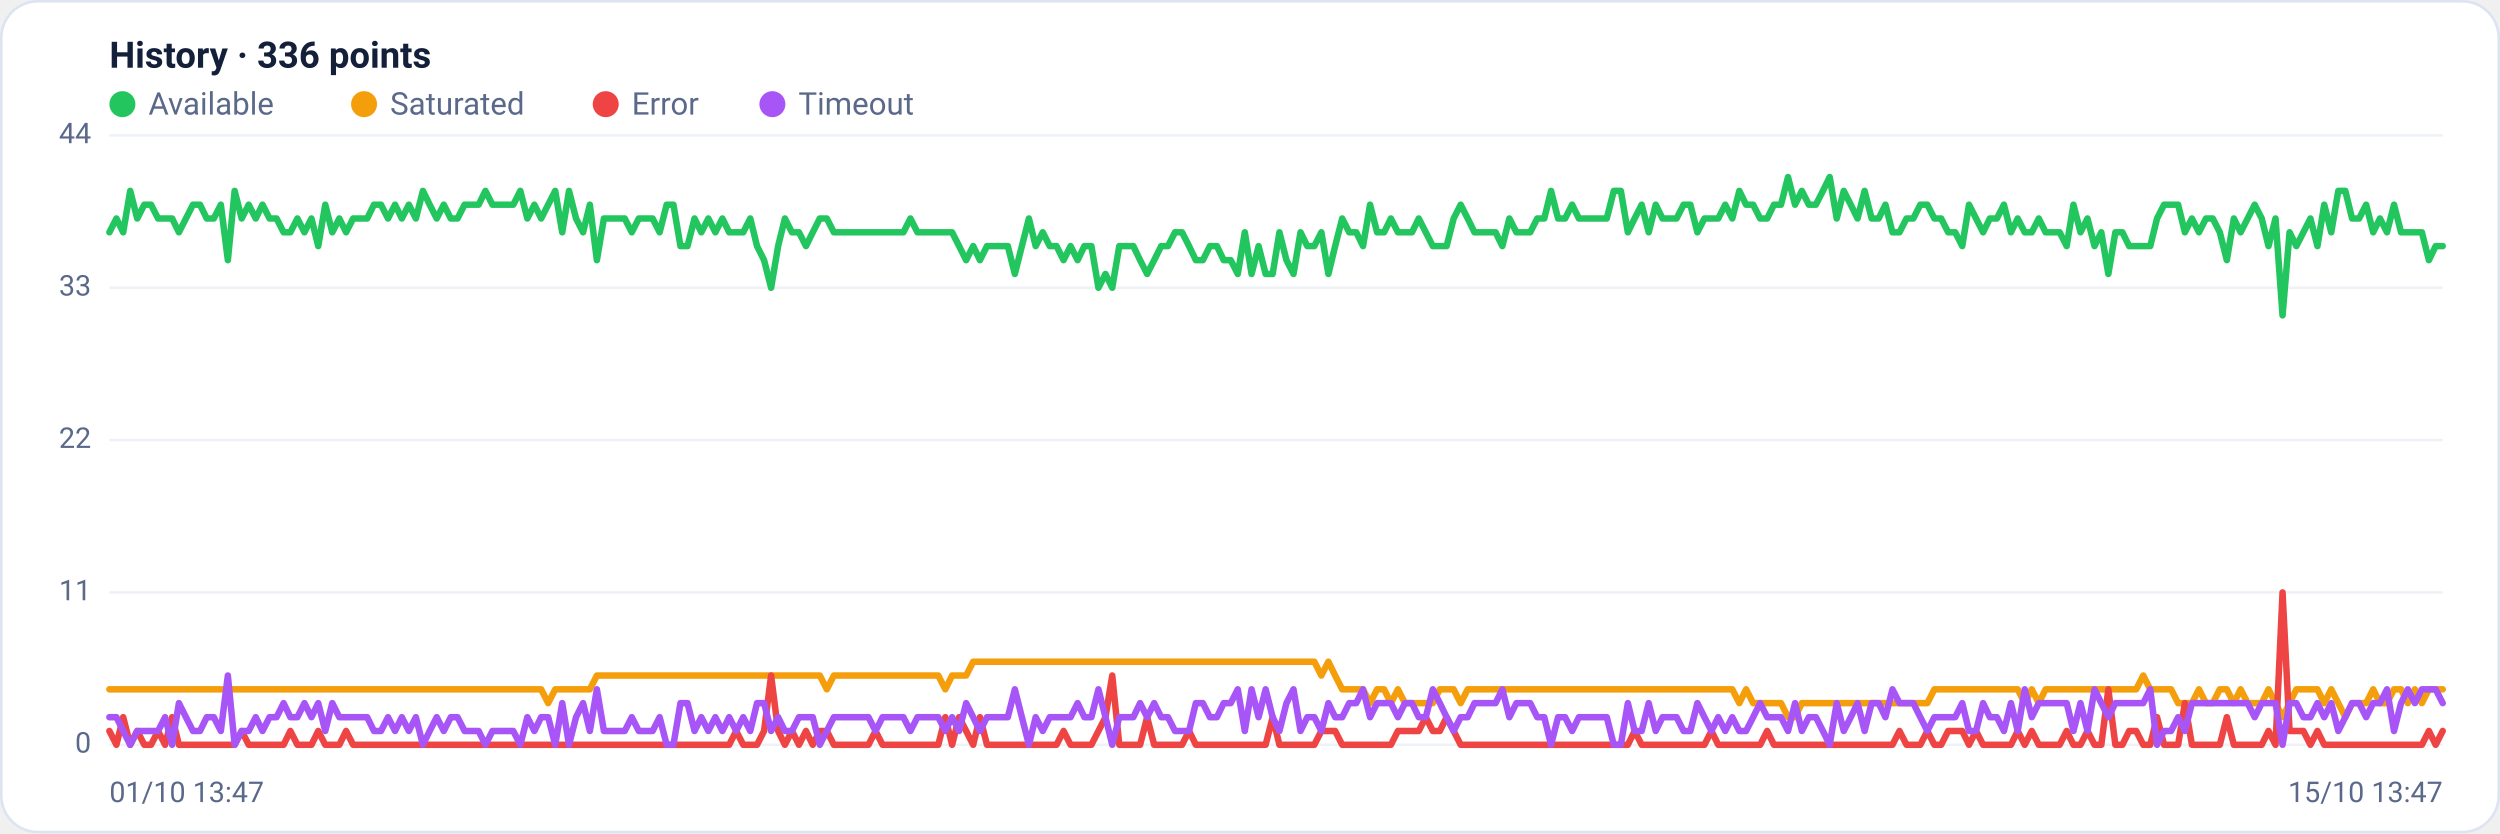
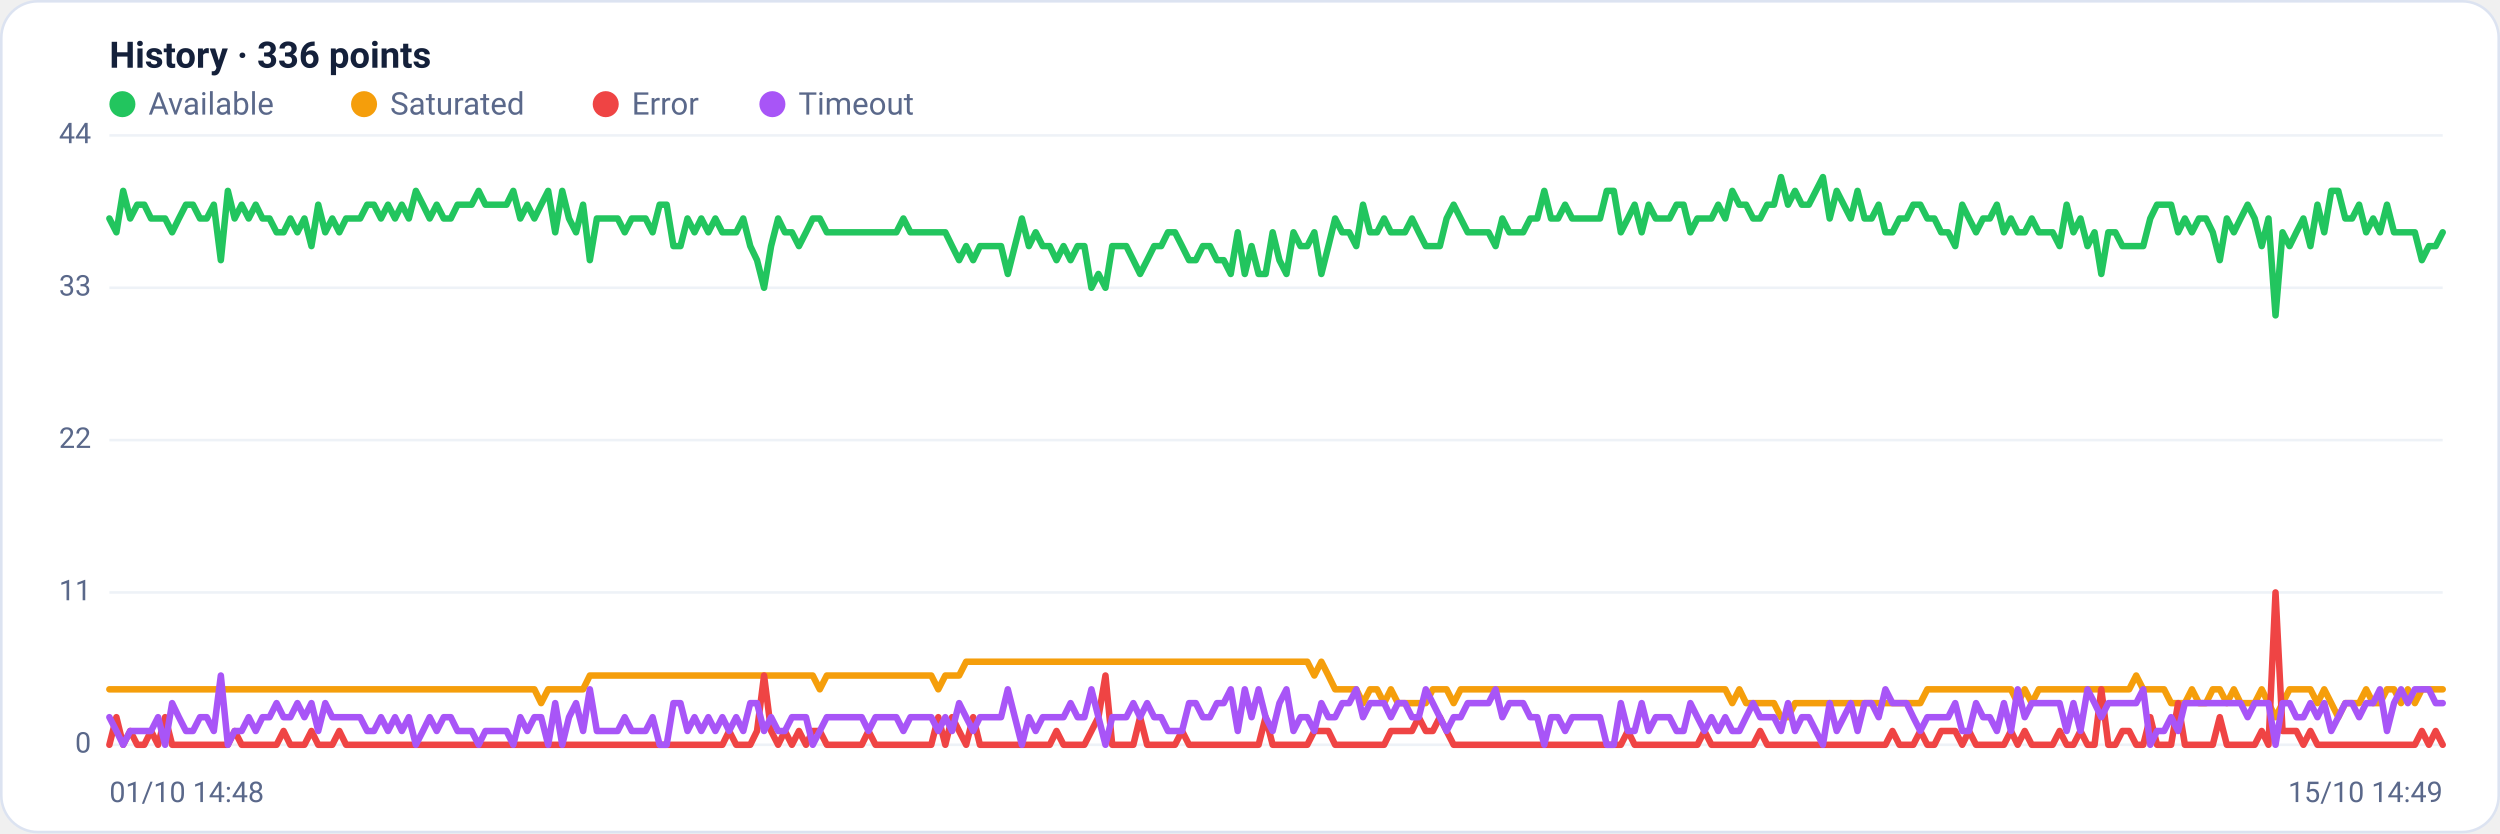
<svg xmlns="http://www.w3.org/2000/svg" viewBox="0 0 960 320" width="960" height="320" font-family="Segoe UI, system-ui, -apple-system, Roboto, Helvetica, Arial, sans-serif" role="img" aria-label="Availability history per region">
  <rect x="0.5" y="0.5" width="959" height="319" rx="14" fill="#ffffff" stroke="#dce3f1" />
  <text x="42" y="26" font-size="14" font-weight="600" fill="#14203a">History · 336 points</text>
  <circle cx="47" cy="40" r="5" fill="#22c55e" />
  <text x="57" y="44" font-size="12" fill="#5a688a">Available</text>
  <circle cx="139.8" cy="40" r="5" fill="#f59e0b" />
  <text x="149.8" y="44" font-size="12" fill="#5a688a">Saturated</text>
  <circle cx="232.6" cy="40" r="5" fill="#ef4444" />
  <text x="242.6" y="44" font-size="12" fill="#5a688a">Error</text>
  <circle cx="296.6" cy="40" r="5" fill="#a855f7" />
  <text x="306.6" y="44" font-size="12" fill="#5a688a">Timeout</text>
  <line x1="42" y1="286.0" x2="938" y2="286.0" stroke="#eef2f7" stroke-width="1" />
  <text x="35" y="289.0" text-anchor="end" font-size="11" fill="#5a688a">0</text>
  <line x1="42" y1="227.5" x2="938" y2="227.5" stroke="#eef2f7" stroke-width="1" />
  <text x="35" y="230.5" text-anchor="end" font-size="11" fill="#5a688a">11</text>
  <line x1="42" y1="169.0" x2="938" y2="169.0" stroke="#eef2f7" stroke-width="1" />
  <text x="35" y="172.0" text-anchor="end" font-size="11" fill="#5a688a">22</text>
  <line x1="42" y1="110.5" x2="938" y2="110.5" stroke="#eef2f7" stroke-width="1" />
  <text x="35" y="113.5" text-anchor="end" font-size="11" fill="#5a688a">33</text>
  <line x1="42" y1="52.0" x2="938" y2="52.0" stroke="#eef2f7" stroke-width="1" />
  <text x="35" y="55.0" text-anchor="end" font-size="11" fill="#5a688a">44</text>
-   <polyline fill="none" stroke="#22c55e" stroke-width="2.5" stroke-linejoin="round" stroke-linecap="round" points="42.0,89.2 44.7,83.9 47.3,89.2 50.0,73.3 52.7,83.9 55.4,78.6 58.0,78.6 60.7,83.9 63.4,83.9 66.1,83.9 68.7,89.2 71.4,83.9 74.1,78.6 76.8,78.6 79.4,83.9 82.1,83.9 84.8,78.6 87.5,99.9 90.1,73.3 92.8,83.9 95.5,78.6 98.2,83.9 100.8,78.6 103.5,83.9 106.2,83.9 108.9,89.2 111.5,89.2 114.2,83.9 116.9,89.2 119.6,83.9 122.2,94.5 124.9,78.6 127.6,89.2 130.3,83.9 132.9,89.2 135.6,83.9 138.3,83.9 141.0,83.9 143.6,78.6 146.3,78.6 149.0,83.9 151.7,78.6 154.3,83.9 157.0,78.6 159.7,83.9 162.4,73.3 165.0,78.6 167.7,83.9 170.4,78.6 173.1,83.9 175.7,83.9 178.4,78.6 181.1,78.6 183.8,78.6 186.4,73.3 189.1,78.6 191.8,78.6 194.5,78.6 197.1,78.6 199.8,73.3 202.5,83.9 205.2,78.6 207.8,83.9 210.5,78.6 213.2,73.3 215.9,89.2 218.5,73.3 221.2,83.9 223.9,89.2 226.5,78.6 229.2,99.9 231.9,83.9 234.6,83.9 237.2,83.9 239.9,83.9 242.6,89.2 245.3,83.9 247.9,83.9 250.6,83.9 253.3,89.2 256.0,78.6 258.6,78.6 261.3,94.5 264.0,94.5 266.7,83.9 269.3,89.2 272.0,83.9 274.7,89.2 277.4,83.9 280.0,89.2 282.7,89.2 285.4,89.2 288.1,83.9 290.7,94.5 293.4,99.9 296.1,110.5 298.8,94.5 301.4,83.9 304.1,89.2 306.8,89.2 309.5,94.5 312.1,89.2 314.8,83.9 317.5,83.9 320.2,89.2 322.8,89.2 325.5,89.2 328.2,89.2 330.9,89.2 333.5,89.2 336.2,89.2 338.9,89.2 341.6,89.2 344.2,89.2 346.9,89.2 349.6,83.9 352.3,89.2 354.9,89.2 357.6,89.2 360.3,89.2 363.0,89.2 365.6,89.2 368.3,94.5 371.0,99.9 373.7,94.5 376.3,99.9 379.0,94.5 381.7,94.5 384.4,94.5 387.0,94.5 389.7,105.2 392.4,94.5 395.1,83.9 397.7,94.5 400.4,89.2 403.1,94.5 405.7,94.5 408.4,99.9 411.1,94.5 413.8,99.9 416.4,94.5 419.1,94.5 421.8,110.5 424.5,105.2 427.1,110.5 429.8,94.5 432.5,94.5 435.2,94.5 437.8,99.9 440.5,105.2 443.2,99.9 445.9,94.5 448.5,94.5 451.2,89.2 453.9,89.2 456.6,94.5 459.2,99.9 461.9,99.9 464.6,94.5 467.3,94.5 469.9,99.9 472.6,99.9 475.3,105.2 478.0,89.2 480.6,105.2 483.3,94.5 486.0,105.2 488.7,105.2 491.3,89.2 494.0,99.9 496.7,105.2 499.4,89.2 502.0,94.5 504.7,94.5 507.4,89.2 510.1,105.2 512.7,94.5 515.4,83.9 518.1,89.2 520.8,89.2 523.4,94.5 526.1,78.6 528.8,89.2 531.5,89.2 534.1,83.9 536.8,89.2 539.5,89.2 542.2,89.2 544.8,83.9 547.5,89.2 550.2,94.5 552.9,94.5 555.5,94.5 558.2,83.9 560.9,78.6 563.6,83.9 566.2,89.2 568.9,89.2 571.6,89.2 574.3,89.2 576.9,94.5 579.6,83.9 582.3,89.2 584.9,89.2 587.6,89.2 590.3,83.9 593.0,83.9 595.6,73.3 598.3,83.9 601.0,83.9 603.7,78.6 606.3,83.9 609.0,83.9 611.7,83.9 614.4,83.9 617.0,83.9 619.7,73.3 622.4,73.3 625.1,89.2 627.7,83.9 630.4,78.6 633.1,89.2 635.8,78.6 638.4,83.9 641.1,83.9 643.8,83.9 646.5,78.6 649.1,78.6 651.8,89.2 654.5,83.9 657.2,83.9 659.8,83.9 662.5,78.6 665.2,83.9 667.9,73.3 670.5,78.6 673.2,78.6 675.9,83.9 678.6,83.9 681.2,78.6 683.9,78.6 686.6,68.0 689.3,78.6 691.9,73.3 694.6,78.6 697.3,78.6 700.0,73.3 702.6,68.0 705.3,83.9 708.0,73.3 710.7,78.6 713.3,83.9 716.0,73.3 718.7,83.9 721.4,83.9 724.0,78.6 726.7,89.2 729.4,89.2 732.1,83.9 734.7,83.9 737.4,78.6 740.1,78.6 742.8,83.9 745.4,83.9 748.1,89.2 750.8,89.2 753.5,94.5 756.1,78.6 758.8,83.9 761.5,89.2 764.1,83.9 766.8,83.9 769.5,78.6 772.2,89.2 774.8,83.9 777.5,89.2 780.2,89.2 782.9,83.9 785.5,89.2 788.2,89.2 790.9,89.2 793.6,94.5 796.2,78.6 798.9,89.2 801.6,83.9 804.3,94.5 806.9,89.2 809.6,105.2 812.3,89.2 815.0,89.2 817.6,94.5 820.3,94.5 823.0,94.5 825.7,94.5 828.3,83.9 831.0,78.6 833.7,78.6 836.4,78.6 839.0,89.2 841.7,83.9 844.4,89.2 847.1,83.9 849.7,83.9 852.4,89.2 855.1,99.9 857.8,83.9 860.4,89.2 863.1,83.9 865.8,78.6 868.5,83.9 871.1,94.5 873.8,83.9 876.5,121.1 879.2,89.2 881.8,94.5 884.5,89.2 887.2,83.9 889.9,94.5 892.5,78.6 895.2,89.2 897.9,73.3 900.6,73.3 903.2,83.9 905.9,83.9 908.6,78.6 911.3,89.2 913.9,83.9 916.6,89.2 919.3,78.6 922.0,89.2 924.6,89.2 927.3,89.2 930.0,89.2 932.7,99.9 935.3,94.5 938.0,94.5" />
-   <polyline fill="none" stroke="#f59e0b" stroke-width="2.5" stroke-linejoin="round" stroke-linecap="round" points="42.0,264.7 44.7,264.7 47.3,264.7 50.0,264.7 52.7,264.7 55.4,264.7 58.0,264.7 60.7,264.7 63.4,264.7 66.1,264.7 68.7,264.7 71.4,264.7 74.1,264.7 76.8,264.7 79.4,264.7 82.1,264.7 84.8,264.7 87.5,264.7 90.1,264.7 92.8,264.7 95.5,264.7 98.2,264.7 100.8,264.7 103.5,264.7 106.2,264.7 108.9,264.7 111.5,264.7 114.2,264.7 116.9,264.7 119.6,264.7 122.2,264.7 124.9,264.7 127.6,264.7 130.3,264.7 132.9,264.7 135.6,264.7 138.3,264.7 141.0,264.7 143.6,264.7 146.3,264.7 149.0,264.7 151.7,264.7 154.3,264.7 157.0,264.7 159.7,264.7 162.4,264.7 165.0,264.7 167.7,264.7 170.4,264.7 173.1,264.7 175.7,264.7 178.4,264.7 181.1,264.7 183.8,264.7 186.4,264.7 189.1,264.7 191.8,264.7 194.5,264.7 197.1,264.7 199.8,264.7 202.5,264.7 205.2,264.7 207.8,264.7 210.5,270.0 213.2,264.7 215.9,264.7 218.5,264.7 221.2,264.7 223.9,264.7 226.5,264.7 229.2,259.4 231.9,259.4 234.6,259.4 237.2,259.4 239.9,259.4 242.6,259.4 245.3,259.4 247.9,259.4 250.6,259.4 253.3,259.4 256.0,259.4 258.6,259.4 261.3,259.4 264.0,259.4 266.7,259.4 269.3,259.4 272.0,259.4 274.7,259.4 277.4,259.4 280.0,259.4 282.7,259.4 285.4,259.4 288.1,259.4 290.7,259.4 293.4,259.4 296.1,259.4 298.8,259.4 301.4,259.4 304.1,259.4 306.8,259.4 309.5,259.4 312.1,259.4 314.8,259.4 317.5,264.7 320.2,259.4 322.8,259.4 325.5,259.4 328.2,259.4 330.9,259.4 333.5,259.4 336.2,259.4 338.9,259.4 341.6,259.4 344.2,259.4 346.9,259.4 349.6,259.4 352.3,259.4 354.9,259.4 357.6,259.4 360.3,259.4 363.0,264.7 365.6,259.4 368.3,259.4 371.0,259.4 373.7,254.1 376.3,254.1 379.0,254.1 381.7,254.1 384.4,254.1 387.0,254.1 389.7,254.1 392.4,254.1 395.1,254.1 397.7,254.1 400.4,254.1 403.1,254.1 405.7,254.1 408.4,254.1 411.1,254.1 413.8,254.1 416.4,254.1 419.1,254.1 421.8,254.1 424.5,254.1 427.1,254.1 429.8,254.1 432.5,254.1 435.2,254.1 437.8,254.1 440.5,254.1 443.2,254.1 445.9,254.1 448.5,254.1 451.2,254.1 453.9,254.1 456.6,254.1 459.2,254.1 461.9,254.1 464.6,254.1 467.3,254.1 469.9,254.1 472.6,254.1 475.3,254.1 478.0,254.1 480.6,254.1 483.3,254.1 486.0,254.1 488.7,254.1 491.3,254.1 494.0,254.1 496.7,254.1 499.4,254.1 502.0,254.1 504.7,254.1 507.4,259.4 510.1,254.1 512.7,259.4 515.4,264.7 518.1,264.7 520.8,264.7 523.4,264.7 526.1,270.0 528.8,264.7 531.5,264.7 534.1,270.0 536.8,264.7 539.5,270.0 542.2,270.0 544.8,270.0 547.5,270.0 550.2,270.0 552.9,264.7 555.5,264.7 558.2,264.7 560.9,270.0 563.6,264.7 566.2,264.7 568.9,264.7 571.6,264.7 574.3,264.7 576.9,264.7 579.6,264.7 582.3,264.7 584.9,264.7 587.6,264.7 590.3,264.7 593.0,264.7 595.6,264.7 598.3,264.7 601.0,264.7 603.7,264.7 606.3,264.7 609.0,264.7 611.7,264.7 614.4,264.7 617.0,264.7 619.7,264.7 622.4,264.7 625.1,264.7 627.7,264.7 630.4,264.7 633.1,264.7 635.8,264.7 638.4,264.7 641.1,264.7 643.8,264.7 646.5,264.7 649.1,264.7 651.8,264.7 654.5,264.7 657.2,264.7 659.8,264.7 662.5,264.7 665.2,264.7 667.9,270.0 670.5,264.7 673.2,270.0 675.9,270.0 678.6,270.0 681.2,270.0 683.9,270.0 686.6,275.4 689.3,275.4 691.9,270.0 694.6,270.0 697.3,270.0 700.0,270.0 702.6,270.0 705.3,270.0 708.0,270.0 710.7,270.0 713.3,270.0 716.0,270.0 718.7,270.0 721.4,270.0 724.0,270.0 726.7,270.0 729.4,270.0 732.1,270.0 734.7,270.0 737.4,270.0 740.1,270.0 742.8,264.7 745.4,264.7 748.1,264.7 750.8,264.7 753.5,264.7 756.1,264.7 758.8,264.7 761.5,264.7 764.1,264.7 766.8,264.7 769.5,264.7 772.2,264.7 774.8,264.7 777.5,270.0 780.2,264.7 782.9,270.0 785.5,264.7 788.2,264.7 790.9,264.7 793.6,264.7 796.2,264.7 798.9,264.7 801.6,264.7 804.3,264.7 806.9,264.7 809.6,264.7 812.3,264.7 815.0,264.7 817.6,264.7 820.3,264.7 823.0,259.4 825.7,264.7 828.3,264.7 831.0,264.7 833.7,264.7 836.4,270.0 839.0,270.0 841.7,270.0 844.4,264.7 847.1,270.0 849.7,270.0 852.4,264.7 855.1,264.7 857.8,270.0 860.4,264.7 863.1,270.0 865.8,270.0 868.5,270.0 871.1,264.7 873.8,270.0 876.5,275.4 879.2,270.0 881.8,264.7 884.5,264.7 887.2,264.7 889.9,264.7 892.5,270.0 895.2,264.7 897.9,270.0 900.6,275.4 903.2,270.0 905.9,270.0 908.6,270.0 911.3,264.7 913.9,270.0 916.6,270.0 919.3,264.7 922.0,264.7 924.6,270.0 927.3,264.7 930.0,270.0 932.7,264.7 935.3,264.7 938.0,264.7" />
-   <polyline fill="none" stroke="#ef4444" stroke-width="2.5" stroke-linejoin="round" stroke-linecap="round" points="42.0,280.7 44.7,286.0 47.3,275.4 50.0,286.0 52.7,280.7 55.4,286.0 58.0,286.0 60.7,280.7 63.4,286.0 66.1,275.4 68.7,286.0 71.4,286.0 74.1,286.0 76.8,286.0 79.4,286.0 82.1,286.0 84.8,286.0 87.5,286.0 90.1,286.0 92.8,280.7 95.5,286.0 98.2,286.0 100.8,286.0 103.5,286.0 106.2,286.0 108.9,286.0 111.5,280.7 114.2,286.0 116.9,286.0 119.6,286.0 122.2,280.7 124.9,286.0 127.6,286.0 130.3,286.0 132.9,280.7 135.6,286.0 138.3,286.0 141.0,286.0 143.6,286.0 146.3,286.0 149.0,286.0 151.7,286.0 154.3,286.0 157.0,286.0 159.7,286.0 162.4,286.0 165.0,286.0 167.7,286.0 170.4,286.0 173.1,286.0 175.7,286.0 178.4,286.0 181.1,286.0 183.8,286.0 186.4,286.0 189.1,286.0 191.8,286.0 194.5,286.0 197.1,286.0 199.8,286.0 202.5,286.0 205.2,286.0 207.8,286.0 210.5,286.0 213.2,286.0 215.9,286.0 218.5,286.0 221.2,286.0 223.9,286.0 226.5,286.0 229.2,286.0 231.9,286.0 234.6,286.0 237.2,286.0 239.9,286.0 242.6,286.0 245.3,286.0 247.9,286.0 250.6,286.0 253.3,286.0 256.0,286.0 258.6,286.0 261.3,286.0 264.0,286.0 266.7,286.0 269.3,286.0 272.0,286.0 274.7,286.0 277.4,286.0 280.0,286.0 282.7,280.7 285.4,286.0 288.1,286.0 290.7,286.0 293.4,280.7 296.1,259.4 298.8,280.7 301.4,286.0 304.1,280.7 306.8,286.0 309.5,280.7 312.1,286.0 314.8,280.7 317.5,280.7 320.2,286.0 322.8,286.0 325.5,286.0 328.2,286.0 330.9,286.0 333.5,286.0 336.2,280.7 338.9,286.0 341.6,286.0 344.2,286.0 346.9,286.0 349.6,286.0 352.3,286.0 354.9,286.0 357.6,286.0 360.3,286.0 363.0,275.4 365.6,286.0 368.3,275.4 371.0,280.7 373.7,286.0 376.3,275.4 379.0,286.0 381.7,286.0 384.4,286.0 387.0,286.0 389.7,286.0 392.4,286.0 395.1,286.0 397.7,286.0 400.4,286.0 403.1,286.0 405.7,286.0 408.4,280.7 411.1,286.0 413.8,286.0 416.4,286.0 419.1,286.0 421.8,280.7 424.5,275.4 427.1,259.4 429.8,286.0 432.5,286.0 435.2,286.0 437.8,286.0 440.5,275.4 443.2,286.0 445.9,286.0 448.5,286.0 451.2,286.0 453.9,286.0 456.6,280.7 459.2,286.0 461.9,286.0 464.6,286.0 467.3,286.0 469.9,286.0 472.6,286.0 475.3,286.0 478.0,286.0 480.6,286.0 483.3,286.0 486.0,286.0 488.7,275.4 491.3,286.0 494.0,286.0 496.7,286.0 499.4,286.0 502.0,286.0 504.7,286.0 507.4,280.7 510.1,280.7 512.7,280.7 515.4,286.0 518.1,286.0 520.8,286.0 523.4,286.0 526.1,286.0 528.8,286.0 531.5,286.0 534.1,286.0 536.8,280.7 539.5,280.7 542.2,280.7 544.8,280.7 547.5,275.4 550.2,280.7 552.9,280.7 555.5,275.4 558.2,280.7 560.9,286.0 563.6,286.0 566.2,286.0 568.9,286.0 571.6,286.0 574.3,286.0 576.9,286.0 579.6,286.0 582.3,286.0 584.9,286.0 587.6,286.0 590.3,286.0 593.0,286.0 595.6,286.0 598.3,286.0 601.0,286.0 603.7,286.0 606.3,286.0 609.0,286.0 611.7,286.0 614.4,286.0 617.0,286.0 619.7,286.0 622.4,286.0 625.1,286.0 627.7,280.7 630.4,286.0 633.1,286.0 635.8,286.0 638.4,286.0 641.1,286.0 643.8,286.0 646.5,286.0 649.1,286.0 651.8,286.0 654.5,286.0 657.2,280.7 659.8,286.0 662.5,286.0 665.2,286.0 667.9,286.0 670.5,286.0 673.2,286.0 675.9,286.0 678.6,280.7 681.2,286.0 683.9,286.0 686.6,286.0 689.3,286.0 691.9,286.0 694.6,286.0 697.3,286.0 700.0,286.0 702.6,286.0 705.3,286.0 708.0,286.0 710.7,286.0 713.3,286.0 716.0,286.0 718.7,286.0 721.4,286.0 724.0,286.0 726.7,286.0 729.4,280.7 732.1,286.0 734.7,286.0 737.4,286.0 740.1,280.7 742.8,286.0 745.4,286.0 748.1,280.7 750.8,280.7 753.5,280.7 756.1,286.0 758.8,280.7 761.5,286.0 764.1,286.0 766.8,286.0 769.5,286.0 772.2,286.0 774.8,280.7 777.5,286.0 780.2,280.7 782.9,286.0 785.5,286.0 788.2,286.0 790.9,286.0 793.6,280.7 796.2,286.0 798.9,286.0 801.6,280.7 804.3,286.0 806.9,286.0 809.6,264.7 812.3,286.0 815.0,286.0 817.6,280.7 820.3,280.7 823.0,286.0 825.7,286.0 828.3,275.4 831.0,286.0 833.7,286.0 836.4,286.0 839.0,270.0 841.7,286.0 844.4,286.0 847.1,286.0 849.7,286.0 852.4,286.0 855.1,275.4 857.8,286.0 860.4,286.0 863.1,286.0 865.8,286.0 868.5,286.0 871.1,280.7 873.8,286.0 876.5,227.5 879.2,280.7 881.8,280.7 884.5,280.7 887.2,286.0 889.9,280.7 892.5,286.0 895.2,286.0 897.9,286.0 900.6,286.0 903.2,286.0 905.9,286.0 908.6,286.0 911.3,286.0 913.9,286.0 916.6,286.0 919.3,286.0 922.0,286.0 924.6,286.0 927.3,286.0 930.0,286.0 932.7,280.7 935.3,286.0 938.0,280.7" />
-   <polyline fill="none" stroke="#a855f7" stroke-width="2.5" stroke-linejoin="round" stroke-linecap="round" points="42.0,275.4 44.7,275.4 47.3,280.7 50.0,286.0 52.7,280.7 55.4,280.7 58.0,280.7 60.7,280.7 63.4,275.4 66.1,286.0 68.7,270.0 71.4,275.4 74.1,280.7 76.8,280.7 79.4,275.4 82.1,275.4 84.8,280.7 87.5,259.4 90.1,286.0 92.8,280.7 95.5,280.7 98.2,275.4 100.8,280.7 103.5,275.4 106.2,275.4 108.9,270.0 111.5,275.4 114.2,275.4 116.9,270.0 119.6,275.4 122.2,270.0 124.9,280.7 127.6,270.0 130.3,275.4 132.9,275.4 135.6,275.4 138.3,275.4 141.0,275.4 143.6,280.7 146.3,280.7 149.0,275.4 151.7,280.7 154.3,275.4 157.0,280.7 159.7,275.4 162.4,286.0 165.0,280.7 167.7,275.4 170.4,280.7 173.1,275.4 175.7,275.4 178.4,280.7 181.1,280.7 183.8,280.7 186.4,286.0 189.1,280.7 191.8,280.7 194.5,280.7 197.1,280.7 199.8,286.0 202.5,275.4 205.2,280.7 207.8,275.4 210.5,275.4 213.2,286.0 215.9,270.0 218.5,286.0 221.2,275.4 223.9,270.0 226.5,280.7 229.2,264.7 231.9,280.7 234.6,280.7 237.2,280.7 239.9,280.7 242.6,275.4 245.3,280.7 247.9,280.7 250.6,280.7 253.3,275.4 256.0,286.0 258.6,286.0 261.3,270.0 264.0,270.0 266.7,280.7 269.3,275.4 272.0,280.7 274.7,275.4 277.4,280.7 280.0,275.4 282.7,280.7 285.4,275.4 288.1,280.7 290.7,270.0 293.4,270.0 296.1,280.7 298.8,275.4 301.4,280.7 304.1,280.7 306.8,275.4 309.5,275.4 312.1,275.4 314.8,286.0 317.5,280.7 320.2,275.4 322.8,275.4 325.5,275.4 328.2,275.4 330.9,275.4 333.5,275.4 336.2,280.7 338.9,275.4 341.6,275.4 344.2,275.4 346.9,275.4 349.6,280.7 352.3,275.4 354.9,275.4 357.6,275.4 360.3,275.4 363.0,280.7 365.6,275.4 368.3,280.7 371.0,270.0 373.7,275.4 376.3,280.7 379.0,275.4 381.7,275.4 384.4,275.4 387.0,275.4 389.7,264.7 392.4,275.4 395.1,286.0 397.7,275.4 400.4,280.7 403.1,275.4 405.7,275.4 408.4,275.4 411.1,275.4 413.8,270.0 416.4,275.4 419.1,275.4 421.8,264.7 424.5,275.4 427.1,286.0 429.8,275.4 432.5,275.4 435.2,275.4 437.8,270.0 440.5,275.4 443.2,270.0 445.9,275.4 448.5,275.4 451.2,280.7 453.9,280.7 456.6,280.7 459.2,270.0 461.9,270.0 464.6,275.4 467.3,275.4 469.9,270.0 472.6,270.0 475.3,264.7 478.0,280.7 480.6,264.7 483.3,275.4 486.0,264.7 488.7,275.4 491.3,280.7 494.0,270.0 496.7,264.7 499.4,280.7 502.0,275.4 504.7,275.4 507.4,280.7 510.1,270.0 512.7,275.4 515.4,275.4 518.1,270.0 520.8,270.0 523.4,264.7 526.1,275.4 528.8,270.0 531.5,270.0 534.1,270.0 536.8,275.4 539.5,270.0 542.2,270.0 544.8,275.4 547.5,275.4 550.2,264.7 552.9,270.0 555.5,275.4 558.2,280.7 560.9,275.4 563.6,275.4 566.2,270.0 568.9,270.0 571.6,270.0 574.3,270.0 576.9,264.7 579.6,275.4 582.3,270.0 584.9,270.0 587.6,270.0 590.3,275.4 593.0,275.4 595.6,286.0 598.3,275.4 601.0,275.4 603.7,280.7 606.3,275.4 609.0,275.4 611.7,275.4 614.4,275.4 617.0,275.4 619.7,286.0 622.4,286.0 625.1,270.0 627.7,280.7 630.4,280.7 633.1,270.0 635.8,280.7 638.4,275.4 641.1,275.4 643.8,275.4 646.5,280.7 649.1,280.7 651.8,270.0 654.5,275.4 657.2,280.7 659.8,275.4 662.5,280.7 665.2,275.4 667.9,280.7 670.5,280.7 673.2,275.4 675.9,270.0 678.6,275.4 681.2,275.4 683.9,275.4 686.6,280.7 689.3,270.0 691.9,280.7 694.6,275.4 697.3,275.4 700.0,280.7 702.6,286.0 705.3,270.0 708.0,280.7 710.7,275.4 713.3,270.0 716.0,280.7 718.7,270.0 721.4,270.0 724.0,275.4 726.7,264.7 729.4,270.0 732.1,270.0 734.7,270.0 737.4,275.4 740.1,280.7 742.8,275.4 745.4,275.4 748.1,275.4 750.8,275.4 753.5,270.0 756.1,280.7 758.8,280.7 761.5,270.0 764.1,275.4 766.8,275.4 769.5,280.7 772.2,270.0 774.8,280.7 777.5,264.7 780.2,275.4 782.9,270.0 785.5,270.0 788.2,270.0 790.9,270.0 793.6,270.0 796.2,280.7 798.9,270.0 801.6,280.7 804.3,264.7 806.9,270.0 809.6,275.4 812.3,270.0 815.0,270.0 817.6,270.0 820.3,270.0 823.0,270.0 825.7,264.7 828.3,286.0 831.0,280.7 833.7,280.7 836.4,275.4 839.0,280.7 841.7,270.0 844.4,270.0 847.1,270.0 849.7,270.0 852.4,270.0 855.1,270.0 857.8,270.0 860.4,270.0 863.1,270.0 865.8,275.4 868.5,270.0 871.1,270.0 873.8,270.0 876.5,286.0 879.2,270.0 881.8,270.0 884.5,275.4 887.2,275.4 889.9,270.0 892.5,275.4 895.2,270.0 897.9,280.7 900.6,275.4 903.2,270.0 905.9,270.0 908.6,275.4 911.3,270.0 913.9,270.0 916.6,264.7 919.3,280.7 922.0,270.0 924.6,264.7 927.3,270.0 930.0,264.7 932.7,264.7 935.3,264.7 938.0,270.0" />
-   <text x="42" y="308" font-size="11" fill="#5a688a">01/10 13:47</text>
-   <text x="938" y="308" text-anchor="end" font-size="11" fill="#5a688a">15/10 13:47</text>
+   <polyline fill="none" stroke="#22c55e" stroke-width="2.5" stroke-linejoin="round" stroke-linecap="round" points="42.0,83.9 44.7,89.2 47.3,73.3 50.0,83.9 52.7,78.6 55.4,78.6 58.0,83.9 60.7,83.9 63.4,83.9 66.1,89.2 68.7,83.9 71.4,78.6 74.1,78.6 76.8,83.9 79.4,83.9 82.1,78.6 84.8,99.9 87.5,73.3 90.1,83.9 92.8,78.6 95.5,83.9 98.2,78.6 100.8,83.9 103.5,83.9 106.2,89.2 108.9,89.2 111.5,83.9 114.2,89.2 116.9,83.9 119.6,94.5 122.2,78.6 124.9,89.2 127.6,83.9 130.3,89.2 132.9,83.9 135.6,83.9 138.3,83.9 141.0,78.6 143.6,78.6 146.3,83.9 149.0,78.6 151.7,83.9 154.3,78.6 157.0,83.9 159.7,73.3 162.4,78.6 165.0,83.9 167.7,78.6 170.4,83.9 173.1,83.9 175.7,78.6 178.4,78.6 181.1,78.6 183.8,73.3 186.4,78.6 189.1,78.6 191.8,78.6 194.5,78.6 197.1,73.3 199.8,83.9 202.5,78.6 205.2,83.9 207.8,78.6 210.5,73.3 213.2,89.2 215.9,73.3 218.5,83.9 221.2,89.2 223.9,78.6 226.5,99.9 229.2,83.9 231.9,83.9 234.6,83.9 237.2,83.9 239.9,89.2 242.6,83.9 245.3,83.9 247.9,83.9 250.6,89.2 253.3,78.6 256.0,78.6 258.6,94.5 261.3,94.5 264.0,83.9 266.7,89.2 269.3,83.9 272.0,89.2 274.7,83.9 277.4,89.2 280.0,89.2 282.7,89.2 285.4,83.9 288.1,94.5 290.7,99.9 293.4,110.5 296.1,94.5 298.8,83.9 301.4,89.2 304.1,89.2 306.8,94.5 309.5,89.2 312.1,83.9 314.8,83.9 317.5,89.2 320.2,89.2 322.8,89.2 325.5,89.2 328.2,89.2 330.9,89.2 333.5,89.2 336.2,89.2 338.9,89.2 341.6,89.2 344.2,89.2 346.9,83.9 349.6,89.2 352.3,89.2 354.9,89.2 357.6,89.2 360.3,89.2 363.0,89.2 365.6,94.5 368.3,99.9 371.0,94.5 373.7,99.9 376.3,94.5 379.0,94.5 381.7,94.5 384.4,94.5 387.0,105.2 389.7,94.5 392.4,83.9 395.1,94.5 397.7,89.2 400.4,94.5 403.1,94.5 405.7,99.9 408.4,94.5 411.1,99.9 413.8,94.5 416.4,94.5 419.1,110.5 421.8,105.2 424.5,110.5 427.1,94.5 429.8,94.5 432.5,94.5 435.2,99.9 437.8,105.2 440.5,99.9 443.2,94.5 445.9,94.5 448.5,89.2 451.2,89.2 453.9,94.5 456.6,99.9 459.2,99.9 461.9,94.5 464.6,94.5 467.3,99.9 469.9,99.9 472.6,105.2 475.3,89.2 478.0,105.2 480.6,94.5 483.3,105.2 486.0,105.2 488.7,89.2 491.3,99.9 494.0,105.2 496.7,89.2 499.4,94.5 502.0,94.5 504.7,89.2 507.4,105.2 510.1,94.5 512.7,83.9 515.4,89.2 518.1,89.2 520.8,94.5 523.4,78.6 526.1,89.2 528.8,89.2 531.5,83.9 534.1,89.2 536.8,89.2 539.5,89.2 542.2,83.9 544.8,89.2 547.5,94.5 550.2,94.5 552.9,94.5 555.5,83.9 558.2,78.6 560.9,83.9 563.6,89.2 566.2,89.2 568.9,89.2 571.6,89.2 574.3,94.5 576.9,83.9 579.6,89.2 582.3,89.2 584.9,89.2 587.6,83.9 590.3,83.9 593.0,73.3 595.6,83.9 598.3,83.9 601.0,78.6 603.7,83.9 606.3,83.9 609.0,83.9 611.7,83.9 614.4,83.9 617.0,73.3 619.7,73.3 622.4,89.2 625.1,83.9 627.7,78.6 630.4,89.2 633.1,78.6 635.8,83.9 638.4,83.9 641.1,83.9 643.8,78.6 646.5,78.6 649.1,89.2 651.8,83.9 654.5,83.9 657.2,83.9 659.8,78.6 662.5,83.9 665.2,73.3 667.9,78.6 670.5,78.6 673.2,83.9 675.9,83.9 678.6,78.6 681.2,78.6 683.9,68.0 686.6,78.6 689.3,73.3 691.9,78.6 694.6,78.6 697.3,73.3 700.0,68.0 702.6,83.9 705.3,73.3 708.0,78.6 710.7,83.9 713.3,73.3 716.0,83.9 718.7,83.9 721.4,78.6 724.0,89.2 726.7,89.2 729.4,83.9 732.1,83.9 734.7,78.6 737.4,78.6 740.1,83.9 742.8,83.9 745.4,89.2 748.1,89.2 750.8,94.5 753.5,78.6 756.1,83.9 758.8,89.2 761.5,83.9 764.1,83.9 766.8,78.6 769.5,89.2 772.2,83.9 774.8,89.2 777.5,89.2 780.2,83.9 782.9,89.2 785.5,89.2 788.2,89.2 790.9,94.5 793.6,78.6 796.2,89.2 798.9,83.9 801.6,94.5 804.3,89.2 806.9,105.2 809.6,89.2 812.3,89.2 815.0,94.5 817.6,94.5 820.3,94.5 823.0,94.5 825.7,83.9 828.3,78.6 831.0,78.6 833.7,78.6 836.4,89.2 839.0,83.9 841.7,89.2 844.4,83.9 847.1,83.9 849.7,89.2 852.4,99.9 855.1,83.9 857.8,89.2 860.4,83.9 863.1,78.6 865.8,83.9 868.5,94.5 871.1,83.9 873.8,121.1 876.5,89.2 879.2,94.5 881.8,89.2 884.5,83.9 887.2,94.5 889.9,78.6 892.5,89.2 895.2,73.3 897.9,73.3 900.6,83.9 903.2,83.9 905.9,78.6 908.6,89.2 911.3,83.9 913.9,89.2 916.6,78.6 919.3,89.2 922.0,89.2 924.6,89.2 927.3,89.2 930.0,99.9 932.7,94.5 935.3,94.5 938.0,89.2" />
+   <polyline fill="none" stroke="#f59e0b" stroke-width="2.5" stroke-linejoin="round" stroke-linecap="round" points="42.0,264.7 44.7,264.7 47.3,264.7 50.0,264.7 52.7,264.7 55.4,264.7 58.0,264.7 60.7,264.7 63.4,264.7 66.1,264.7 68.7,264.7 71.4,264.7 74.1,264.7 76.8,264.7 79.4,264.7 82.1,264.7 84.8,264.7 87.5,264.7 90.1,264.7 92.8,264.7 95.5,264.7 98.2,264.7 100.8,264.7 103.5,264.7 106.2,264.7 108.9,264.7 111.5,264.7 114.2,264.7 116.9,264.7 119.6,264.7 122.2,264.7 124.9,264.7 127.6,264.7 130.3,264.7 132.9,264.7 135.6,264.7 138.3,264.7 141.0,264.7 143.6,264.7 146.3,264.7 149.0,264.7 151.7,264.7 154.3,264.7 157.0,264.7 159.7,264.7 162.4,264.7 165.0,264.7 167.7,264.7 170.4,264.7 173.1,264.7 175.7,264.7 178.4,264.7 181.1,264.7 183.8,264.7 186.4,264.7 189.1,264.7 191.8,264.7 194.5,264.7 197.1,264.7 199.8,264.7 202.5,264.7 205.2,264.7 207.8,270.0 210.5,264.7 213.2,264.7 215.9,264.7 218.5,264.7 221.2,264.7 223.9,264.7 226.5,259.4 229.2,259.4 231.9,259.4 234.6,259.4 237.2,259.4 239.9,259.4 242.6,259.4 245.3,259.4 247.9,259.4 250.6,259.4 253.3,259.4 256.0,259.4 258.6,259.4 261.3,259.4 264.0,259.4 266.7,259.4 269.3,259.4 272.0,259.4 274.7,259.4 277.4,259.4 280.0,259.4 282.7,259.4 285.4,259.4 288.1,259.4 290.7,259.4 293.4,259.4 296.1,259.4 298.8,259.4 301.4,259.4 304.1,259.4 306.8,259.4 309.5,259.4 312.1,259.4 314.8,264.7 317.5,259.4 320.2,259.4 322.8,259.4 325.5,259.4 328.2,259.4 330.9,259.4 333.5,259.4 336.2,259.4 338.9,259.4 341.6,259.4 344.2,259.4 346.9,259.4 349.6,259.4 352.3,259.4 354.9,259.4 357.6,259.4 360.3,264.7 363.0,259.4 365.6,259.4 368.3,259.4 371.0,254.1 373.7,254.1 376.3,254.1 379.0,254.1 381.7,254.1 384.4,254.1 387.0,254.1 389.7,254.1 392.4,254.1 395.1,254.1 397.7,254.1 400.4,254.1 403.1,254.1 405.7,254.1 408.4,254.1 411.1,254.1 413.8,254.1 416.4,254.1 419.1,254.1 421.8,254.1 424.5,254.1 427.1,254.1 429.8,254.1 432.5,254.1 435.2,254.1 437.8,254.1 440.5,254.1 443.2,254.1 445.9,254.1 448.5,254.1 451.2,254.1 453.9,254.1 456.6,254.1 459.2,254.1 461.9,254.1 464.6,254.1 467.3,254.1 469.9,254.1 472.6,254.1 475.3,254.1 478.0,254.1 480.6,254.1 483.3,254.1 486.0,254.1 488.7,254.1 491.3,254.1 494.0,254.1 496.7,254.1 499.4,254.1 502.0,254.1 504.7,259.4 507.4,254.1 510.1,259.4 512.7,264.7 515.4,264.7 518.1,264.7 520.8,264.7 523.4,270.0 526.1,264.7 528.8,264.7 531.5,270.0 534.1,264.7 536.8,270.0 539.5,270.0 542.2,270.0 544.8,270.0 547.5,270.0 550.2,264.7 552.9,264.7 555.5,264.7 558.2,270.0 560.9,264.7 563.6,264.7 566.2,264.7 568.9,264.7 571.6,264.7 574.3,264.7 576.9,264.7 579.6,264.7 582.3,264.7 584.9,264.7 587.6,264.7 590.3,264.7 593.0,264.7 595.6,264.7 598.3,264.7 601.0,264.7 603.7,264.7 606.3,264.7 609.0,264.7 611.7,264.7 614.4,264.7 617.0,264.7 619.7,264.7 622.4,264.7 625.1,264.7 627.7,264.7 630.4,264.7 633.1,264.7 635.8,264.7 638.4,264.7 641.1,264.7 643.8,264.7 646.5,264.7 649.1,264.7 651.8,264.7 654.5,264.7 657.2,264.7 659.8,264.7 662.5,264.7 665.2,270.0 667.9,264.7 670.5,270.0 673.2,270.0 675.9,270.0 678.6,270.0 681.2,270.0 683.9,275.4 686.6,275.4 689.3,270.0 691.9,270.0 694.6,270.0 697.3,270.0 700.0,270.0 702.6,270.0 705.3,270.0 708.0,270.0 710.7,270.0 713.3,270.0 716.0,270.0 718.7,270.0 721.4,270.0 724.0,270.0 726.7,270.0 729.4,270.0 732.1,270.0 734.7,270.0 737.4,270.0 740.1,264.7 742.8,264.7 745.4,264.7 748.1,264.7 750.8,264.7 753.5,264.7 756.1,264.7 758.8,264.7 761.5,264.7 764.1,264.7 766.8,264.7 769.5,264.7 772.2,264.7 774.8,270.0 777.5,264.7 780.2,270.0 782.9,264.7 785.5,264.7 788.2,264.7 790.9,264.7 793.6,264.7 796.2,264.7 798.9,264.7 801.6,264.7 804.3,264.7 806.9,264.7 809.6,264.7 812.3,264.7 815.0,264.7 817.6,264.7 820.3,259.4 823.0,264.7 825.7,264.7 828.3,264.7 831.0,264.7 833.7,270.0 836.4,270.0 839.0,270.0 841.7,264.7 844.4,270.0 847.1,270.0 849.7,264.7 852.4,264.7 855.1,270.0 857.8,264.7 860.4,270.0 863.1,270.0 865.8,270.0 868.5,264.7 871.1,270.0 873.8,275.4 876.5,270.0 879.2,264.7 881.8,264.7 884.5,264.7 887.2,264.7 889.9,270.0 892.5,264.7 895.2,270.0 897.9,275.4 900.6,270.0 903.2,270.0 905.9,270.0 908.6,264.7 911.3,270.0 913.9,270.0 916.6,264.7 919.3,264.7 922.0,270.0 924.6,264.7 927.3,270.0 930.0,264.7 932.7,264.7 935.3,264.7 938.0,264.7" />
+   <polyline fill="none" stroke="#ef4444" stroke-width="2.5" stroke-linejoin="round" stroke-linecap="round" points="42.0,286.0 44.7,275.4 47.3,286.0 50.0,280.7 52.7,286.0 55.4,286.0 58.0,280.7 60.7,286.0 63.4,275.4 66.1,286.0 68.7,286.0 71.4,286.0 74.1,286.0 76.8,286.0 79.4,286.0 82.1,286.0 84.8,286.0 87.5,286.0 90.1,280.7 92.8,286.0 95.5,286.0 98.2,286.0 100.8,286.0 103.5,286.0 106.2,286.0 108.9,280.7 111.5,286.0 114.2,286.0 116.9,286.0 119.6,280.7 122.2,286.0 124.9,286.0 127.6,286.0 130.3,280.7 132.9,286.0 135.6,286.0 138.3,286.0 141.0,286.0 143.6,286.0 146.3,286.0 149.0,286.0 151.7,286.0 154.3,286.0 157.0,286.0 159.7,286.0 162.4,286.0 165.0,286.0 167.7,286.0 170.4,286.0 173.1,286.0 175.7,286.0 178.4,286.0 181.1,286.0 183.8,286.0 186.4,286.0 189.1,286.0 191.8,286.0 194.5,286.0 197.1,286.0 199.8,286.0 202.5,286.0 205.2,286.0 207.8,286.0 210.5,286.0 213.2,286.0 215.9,286.0 218.5,286.0 221.2,286.0 223.9,286.0 226.5,286.0 229.2,286.0 231.9,286.0 234.6,286.0 237.2,286.0 239.9,286.0 242.6,286.0 245.3,286.0 247.9,286.0 250.6,286.0 253.3,286.0 256.0,286.0 258.6,286.0 261.3,286.0 264.0,286.0 266.7,286.0 269.3,286.0 272.0,286.0 274.7,286.0 277.4,286.0 280.0,280.7 282.7,286.0 285.4,286.0 288.1,286.0 290.7,280.7 293.4,259.4 296.1,280.7 298.8,286.0 301.4,280.7 304.1,286.0 306.8,280.7 309.5,286.0 312.1,280.7 314.8,280.7 317.5,286.0 320.2,286.0 322.8,286.0 325.5,286.0 328.2,286.0 330.9,286.0 333.5,280.7 336.2,286.0 338.9,286.0 341.6,286.0 344.2,286.0 346.9,286.0 349.6,286.0 352.3,286.0 354.9,286.0 357.6,286.0 360.3,275.4 363.0,286.0 365.6,275.4 368.3,280.7 371.0,286.0 373.7,275.4 376.3,286.0 379.0,286.0 381.7,286.0 384.4,286.0 387.0,286.0 389.7,286.0 392.4,286.0 395.1,286.0 397.7,286.0 400.4,286.0 403.1,286.0 405.7,280.7 408.4,286.0 411.1,286.0 413.8,286.0 416.4,286.0 419.1,280.7 421.8,275.4 424.5,259.4 427.1,286.0 429.8,286.0 432.5,286.0 435.2,286.0 437.8,275.4 440.5,286.0 443.2,286.0 445.9,286.0 448.5,286.0 451.2,286.0 453.9,280.7 456.6,286.0 459.2,286.0 461.9,286.0 464.6,286.0 467.3,286.0 469.9,286.0 472.6,286.0 475.3,286.0 478.0,286.0 480.6,286.0 483.3,286.0 486.0,275.4 488.7,286.0 491.3,286.0 494.0,286.0 496.7,286.0 499.4,286.0 502.0,286.0 504.7,280.7 507.4,280.7 510.1,280.7 512.7,286.0 515.4,286.0 518.1,286.0 520.8,286.0 523.4,286.0 526.1,286.0 528.8,286.0 531.5,286.0 534.1,280.7 536.8,280.7 539.5,280.7 542.2,280.7 544.8,275.4 547.5,280.7 550.2,280.7 552.9,275.4 555.5,280.7 558.2,286.0 560.9,286.0 563.6,286.0 566.2,286.0 568.9,286.0 571.6,286.0 574.3,286.0 576.9,286.0 579.6,286.0 582.3,286.0 584.9,286.0 587.6,286.0 590.3,286.0 593.0,286.0 595.6,286.0 598.3,286.0 601.0,286.0 603.7,286.0 606.3,286.0 609.0,286.0 611.7,286.0 614.4,286.0 617.0,286.0 619.7,286.0 622.4,286.0 625.1,280.7 627.7,286.0 630.4,286.0 633.1,286.0 635.8,286.0 638.4,286.0 641.1,286.0 643.8,286.0 646.5,286.0 649.1,286.0 651.8,286.0 654.5,280.7 657.2,286.0 659.8,286.0 662.5,286.0 665.2,286.0 667.9,286.0 670.5,286.0 673.2,286.0 675.9,280.7 678.6,286.0 681.2,286.0 683.9,286.0 686.6,286.0 689.3,286.0 691.9,286.0 694.6,286.0 697.3,286.0 700.0,286.0 702.6,286.0 705.3,286.0 708.0,286.0 710.7,286.0 713.3,286.0 716.0,286.0 718.7,286.0 721.4,286.0 724.0,286.0 726.7,280.7 729.4,286.0 732.1,286.0 734.7,286.0 737.4,280.7 740.1,286.0 742.8,286.0 745.4,280.7 748.1,280.7 750.8,280.7 753.5,286.0 756.1,280.7 758.8,286.0 761.5,286.0 764.1,286.0 766.8,286.0 769.5,286.0 772.2,280.7 774.8,286.0 777.5,280.7 780.2,286.0 782.9,286.0 785.5,286.0 788.2,286.0 790.9,280.7 793.6,286.0 796.2,286.0 798.9,280.7 801.6,286.0 804.3,286.0 806.9,264.7 809.6,286.0 812.3,286.0 815.0,280.7 817.6,280.7 820.3,286.0 823.0,286.0 825.7,275.4 828.3,286.0 831.0,286.0 833.7,286.0 836.4,270.0 839.0,286.0 841.7,286.0 844.4,286.0 847.1,286.0 849.7,286.0 852.4,275.4 855.1,286.0 857.8,286.0 860.4,286.0 863.1,286.0 865.8,286.0 868.5,280.7 871.1,286.0 873.8,227.5 876.5,280.7 879.2,280.7 881.8,280.7 884.5,286.0 887.2,280.7 889.9,286.0 892.5,286.0 895.2,286.0 897.9,286.0 900.6,286.0 903.2,286.0 905.9,286.0 908.6,286.0 911.3,286.0 913.9,286.0 916.6,286.0 919.3,286.0 922.0,286.0 924.6,286.0 927.3,286.0 930.0,280.7 932.7,286.0 935.3,280.7 938.0,286.0" />
+   <polyline fill="none" stroke="#a855f7" stroke-width="2.5" stroke-linejoin="round" stroke-linecap="round" points="42.0,275.4 44.7,280.7 47.3,286.0 50.0,280.7 52.7,280.7 55.4,280.7 58.0,280.7 60.7,275.4 63.4,286.0 66.1,270.0 68.7,275.4 71.4,280.7 74.1,280.7 76.8,275.4 79.4,275.4 82.1,280.7 84.8,259.4 87.5,286.0 90.1,280.7 92.8,280.7 95.5,275.4 98.2,280.7 100.8,275.4 103.5,275.4 106.2,270.0 108.9,275.4 111.5,275.4 114.2,270.0 116.9,275.4 119.6,270.0 122.2,280.7 124.9,270.0 127.6,275.4 130.3,275.4 132.9,275.4 135.6,275.4 138.3,275.4 141.0,280.7 143.6,280.7 146.3,275.4 149.0,280.7 151.7,275.4 154.3,280.7 157.0,275.4 159.7,286.0 162.4,280.7 165.0,275.4 167.7,280.7 170.4,275.4 173.1,275.4 175.7,280.7 178.4,280.7 181.1,280.7 183.8,286.0 186.4,280.7 189.1,280.7 191.8,280.7 194.5,280.7 197.1,286.0 199.8,275.4 202.5,280.7 205.2,275.4 207.8,275.4 210.5,286.0 213.2,270.0 215.9,286.0 218.5,275.4 221.2,270.0 223.9,280.7 226.5,264.7 229.2,280.7 231.9,280.7 234.6,280.7 237.2,280.7 239.9,275.4 242.6,280.7 245.3,280.7 247.9,280.7 250.6,275.4 253.3,286.0 256.0,286.0 258.6,270.0 261.3,270.0 264.0,280.7 266.7,275.4 269.3,280.7 272.0,275.4 274.7,280.7 277.4,275.4 280.0,280.7 282.7,275.4 285.4,280.7 288.1,270.0 290.7,270.0 293.4,280.7 296.1,275.4 298.8,280.7 301.4,280.7 304.1,275.4 306.8,275.4 309.5,275.4 312.1,286.0 314.8,280.7 317.5,275.4 320.2,275.4 322.8,275.4 325.5,275.4 328.2,275.4 330.9,275.4 333.5,280.7 336.2,275.4 338.9,275.4 341.6,275.4 344.2,275.4 346.9,280.7 349.6,275.4 352.3,275.4 354.9,275.4 357.6,275.4 360.3,280.7 363.0,275.4 365.6,280.7 368.3,270.0 371.0,275.4 373.7,280.7 376.3,275.4 379.0,275.4 381.7,275.4 384.4,275.4 387.0,264.7 389.7,275.4 392.4,286.0 395.1,275.4 397.7,280.7 400.4,275.4 403.1,275.4 405.7,275.4 408.4,275.4 411.1,270.0 413.8,275.4 416.4,275.4 419.1,264.7 421.8,275.4 424.5,286.0 427.1,275.4 429.8,275.4 432.5,275.4 435.2,270.0 437.8,275.4 440.5,270.0 443.2,275.4 445.9,275.4 448.5,280.7 451.2,280.7 453.9,280.7 456.6,270.0 459.2,270.0 461.9,275.4 464.6,275.4 467.3,270.0 469.9,270.0 472.6,264.7 475.3,280.7 478.0,264.7 480.6,275.4 483.3,264.7 486.0,275.4 488.7,280.7 491.3,270.0 494.0,264.7 496.7,280.7 499.4,275.4 502.0,275.4 504.7,280.7 507.4,270.0 510.1,275.4 512.7,275.4 515.4,270.0 518.1,270.0 520.8,264.7 523.4,275.4 526.1,270.0 528.8,270.0 531.5,270.0 534.1,275.4 536.8,270.0 539.5,270.0 542.2,275.4 544.8,275.4 547.5,264.7 550.2,270.0 552.9,275.4 555.5,280.7 558.2,275.4 560.9,275.4 563.6,270.0 566.2,270.0 568.9,270.0 571.6,270.0 574.3,264.7 576.9,275.4 579.6,270.0 582.3,270.0 584.9,270.0 587.6,275.4 590.3,275.4 593.0,286.0 595.6,275.4 598.3,275.4 601.0,280.7 603.7,275.4 606.3,275.4 609.0,275.4 611.7,275.4 614.4,275.4 617.0,286.0 619.7,286.0 622.4,270.0 625.1,280.7 627.7,280.7 630.4,270.0 633.1,280.7 635.8,275.4 638.4,275.4 641.1,275.4 643.8,280.7 646.5,280.7 649.1,270.0 651.8,275.4 654.5,280.7 657.2,275.4 659.8,280.7 662.5,275.4 665.2,280.7 667.9,280.7 670.5,275.4 673.2,270.0 675.9,275.4 678.6,275.4 681.2,275.4 683.9,280.7 686.6,270.0 689.3,280.7 691.9,275.4 694.6,275.4 697.3,280.7 700.0,286.0 702.6,270.0 705.3,280.7 708.0,275.4 710.7,270.0 713.3,280.7 716.0,270.0 718.7,270.0 721.4,275.4 724.0,264.7 726.7,270.0 729.4,270.0 732.1,270.0 734.7,275.4 737.4,280.7 740.1,275.4 742.8,275.4 745.4,275.4 748.1,275.4 750.8,270.0 753.5,280.7 756.1,280.7 758.8,270.0 761.5,275.4 764.1,275.4 766.8,280.7 769.5,270.0 772.2,280.7 774.8,264.7 777.5,275.4 780.2,270.0 782.9,270.0 785.5,270.0 788.2,270.0 790.9,270.0 793.6,280.7 796.2,270.0 798.9,280.7 801.6,264.7 804.3,270.0 806.9,275.4 809.6,270.0 812.3,270.0 815.0,270.0 817.6,270.0 820.3,270.0 823.0,264.7 825.7,286.0 828.3,280.7 831.0,280.7 833.7,275.4 836.4,280.7 839.0,270.0 841.7,270.0 844.4,270.0 847.1,270.0 849.7,270.0 852.4,270.0 855.1,270.0 857.8,270.0 860.4,270.0 863.1,275.4 865.8,270.0 868.5,270.0 871.1,270.0 873.8,286.0 876.5,270.0 879.2,270.0 881.8,275.4 884.5,275.4 887.2,270.0 889.9,275.4 892.5,270.0 895.2,280.7 897.9,275.4 900.6,270.0 903.2,270.0 905.9,275.4 908.6,270.0 911.3,270.0 913.9,264.7 916.6,280.7 919.3,270.0 922.0,264.7 924.6,270.0 927.3,264.7 930.0,264.7 932.7,264.7 935.3,270.0 938.0,270.0" />
+   <text x="42" y="308" font-size="11" fill="#5a688a">01/10 14:48</text>
+   <text x="938" y="308" text-anchor="end" font-size="11" fill="#5a688a">15/10 14:49</text>
</svg>
